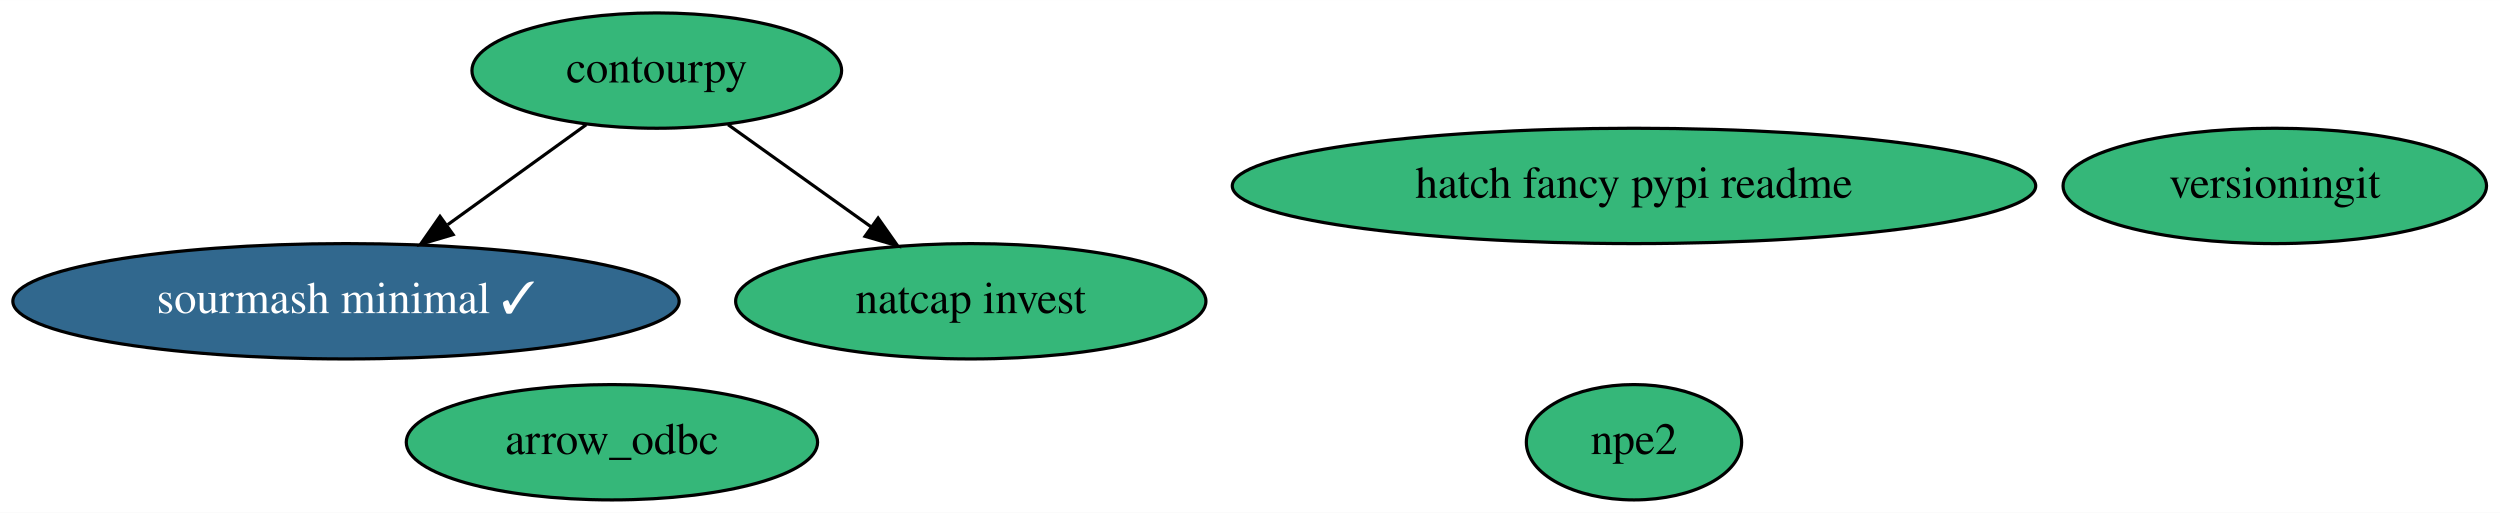
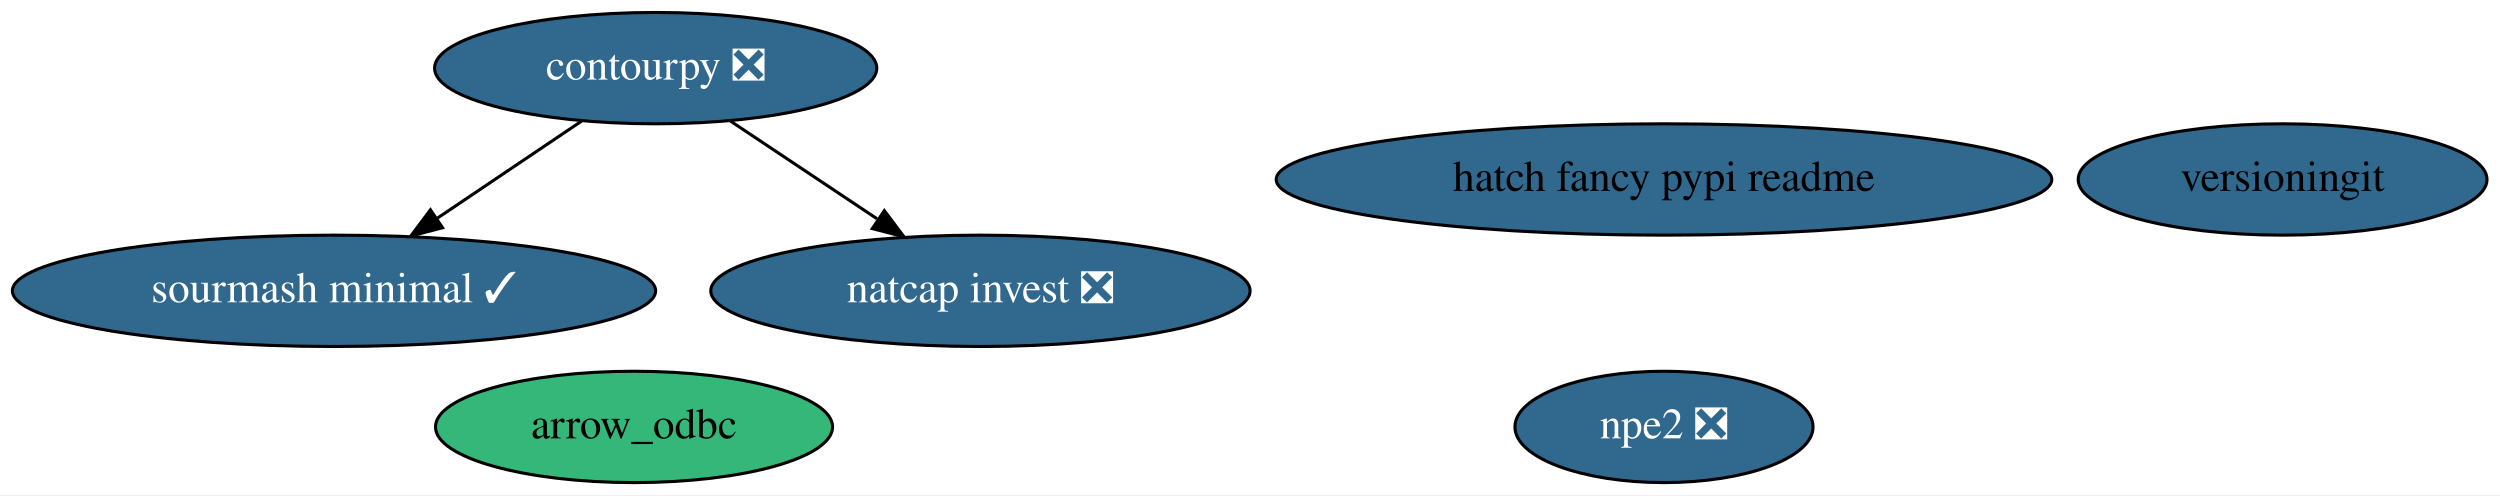
- <svg xmlns="http://www.w3.org/2000/svg" xmlns:xlink="http://www.w3.org/1999/xlink" width="780pt" height="160pt" viewBox="0.00 0.00 780.28 160.00">
+ <svg xmlns="http://www.w3.org/2000/svg" xmlns:xlink="http://www.w3.org/1999/xlink" width="808pt" height="160pt" viewBox="0.00 0.00 808.28 160.00">
  <g id="graph0" class="graph" transform="scale(1 1) rotate(0) translate(4 156)">
-     <polygon fill="white" stroke="none" points="-4,4 -4,-156 776.28,-156 776.28,4 -4,4" />
+     <polygon fill="white" stroke="none" points="-4,4 -4,-156 804.28,-156 804.28,4 -4,4" />
    <g id="node1" class="node">
      <g id="a_node1">
        <a xlink:href="https://github.com/conda-forge/sourmash-minimal-feedstock/pull/35" xlink:title="sourmash minimal ✓">
          <ellipse fill="#31688e" stroke="black" cx="103.99" cy="-62" rx="103.98" ry="18" />
          <text text-anchor="middle" x="103.99" y="-58.3" font-family="Times,serif" font-size="14.00" fill="white">sourmash minimal ✓</text>
        </a>
      </g>
    </g>
    <g id="node2" class="node">
      <g id="a_node2">
-         <a xlink:href="https://github.com/conda-forge/contourpy-feedstock" xlink:title="contourpy">
-           <ellipse fill="#35b779" stroke="black" cx="200.99" cy="-134" rx="57.69" ry="18" />
-           <text text-anchor="middle" x="200.99" y="-130.3" font-family="Times,serif" font-size="14.00">contourpy</text>
+         <a xlink:href="https://github.com/conda-forge/contourpy-feedstock/pull/18" xlink:title="contourpy ❎">
+           <ellipse fill="#31688e" stroke="black" cx="207.99" cy="-134" rx="71.49" ry="18" />
+           <text text-anchor="middle" x="207.99" y="-130.3" font-family="Times,serif" font-size="14.00" fill="white">contourpy ❎</text>
        </a>
      </g>
    </g>
    <g id="edge1" class="edge">
-       <path fill="none" stroke="black" d="M178.98,-117.12C166.2,-107.9 149.89,-96.12 135.74,-85.91" />
-       <polygon fill="black" stroke="black" points="137.42,-82.81 127.27,-79.8 133.33,-88.49 137.42,-82.81" />
+       <path fill="none" stroke="black" d="M184.13,-116.94C170.29,-107.63 152.66,-95.75 137.45,-85.52" />
+       <polygon fill="black" stroke="black" points="139.08,-82.4 128.82,-79.72 135.17,-88.2 139.08,-82.4" />
    </g>
    <g id="node4" class="node">
      <g id="a_node4">
-         <a xlink:href="https://github.com/conda-forge/natcap.invest-feedstock" xlink:title="natcap invest">
-           <ellipse fill="#35b779" stroke="black" cx="298.99" cy="-62" rx="73.39" ry="18" />
-           <text text-anchor="middle" x="298.99" y="-58.3" font-family="Times,serif" font-size="14.00">natcap invest</text>
+         <a xlink:href="https://github.com/conda-forge/natcap.invest-feedstock/pull/13" xlink:title="natcap invest ❎">
+           <ellipse fill="#31688e" stroke="black" cx="312.99" cy="-62" rx="87.18" ry="18" />
+           <text text-anchor="middle" x="312.99" y="-58.3" font-family="Times,serif" font-size="14.00" fill="white">natcap invest ❎</text>
        </a>
      </g>
    </g>
    <g id="edge2" class="edge">
-       <path fill="none" stroke="black" d="M223.23,-117.12C236.45,-107.67 253.41,-95.56 267.94,-85.18" />
-       <polygon fill="black" stroke="black" points="270.06,-87.97 276.16,-79.31 265.99,-82.27 270.06,-87.97" />
+       <path fill="none" stroke="black" d="M232.08,-116.94C246.15,-107.56 264.12,-95.58 279.54,-85.3" />
+       <polygon fill="black" stroke="black" points="281.91,-87.93 288.28,-79.47 278.02,-82.11 281.91,-87.93" />
    </g>
    <g id="node3" class="node">
      <g id="a_node3">
-         <a xlink:href="https://github.com/conda-forge/npe2-feedstock" xlink:title="npe2">
-           <ellipse fill="#35b779" stroke="black" cx="505.99" cy="-18" rx="33.6" ry="18" />
-           <text text-anchor="middle" x="505.99" y="-14.3" font-family="Times,serif" font-size="14.00">npe2</text>
+         <a xlink:href="https://github.com/conda-forge/npe2-feedstock/pull/13" xlink:title="npe2 ❎">
+           <ellipse fill="#31688e" stroke="black" cx="533.99" cy="-18" rx="48.19" ry="18" />
+           <text text-anchor="middle" x="533.99" y="-14.3" font-family="Times,serif" font-size="14.00" fill="white">npe2 ❎</text>
        </a>
      </g>
    </g>
    <g id="node5" class="node">
      <g id="a_node5">
        <a xlink:href="https://github.com/conda-forge/versioningit-feedstock" xlink:title="versioningit">
-           <ellipse fill="#35b779" stroke="black" cx="705.99" cy="-98" rx="66.09" ry="18" />
-           <text text-anchor="middle" x="705.99" y="-94.3" font-family="Times,serif" font-size="14.00">versioningit</text>
+           <ellipse fill="#31688e" stroke="black" cx="733.99" cy="-98" rx="66.09" ry="18" />
+           <text text-anchor="middle" x="733.99" y="-94.3" font-family="Times,serif" font-size="14.00">versioningit</text>
        </a>
      </g>
    </g>
    <g id="node6" class="node">
      <g id="a_node6">
        <a xlink:href="https://github.com/conda-forge/hatch-fancy-pypi-readme-feedstock" xlink:title="hatch fancy pypi readme">
-           <ellipse fill="#35b779" stroke="black" cx="505.99" cy="-98" rx="125.38" ry="18" />
-           <text text-anchor="middle" x="505.99" y="-94.3" font-family="Times,serif" font-size="14.00">hatch fancy pypi readme</text>
+           <ellipse fill="#31688e" stroke="black" cx="533.99" cy="-98" rx="125.38" ry="18" />
+           <text text-anchor="middle" x="533.99" y="-94.3" font-family="Times,serif" font-size="14.00">hatch fancy pypi readme</text>
        </a>
      </g>
    </g>
    <g id="node7" class="node">
      <g id="a_node7">
        <a xlink:href="https://github.com/conda-forge/arrow_odbc-feedstock" xlink:title="arrow_odbc">
-           <ellipse fill="#35b779" stroke="black" cx="186.99" cy="-18" rx="64.19" ry="18" />
-           <text text-anchor="middle" x="186.99" y="-14.3" font-family="Times,serif" font-size="14.00">arrow_odbc</text>
+           <ellipse fill="#35b779" stroke="black" cx="200.99" cy="-18" rx="64.19" ry="18" />
+           <text text-anchor="middle" x="200.99" y="-14.3" font-family="Times,serif" font-size="14.00">arrow_odbc</text>
        </a>
      </g>
    </g>
  </g>
</svg>
